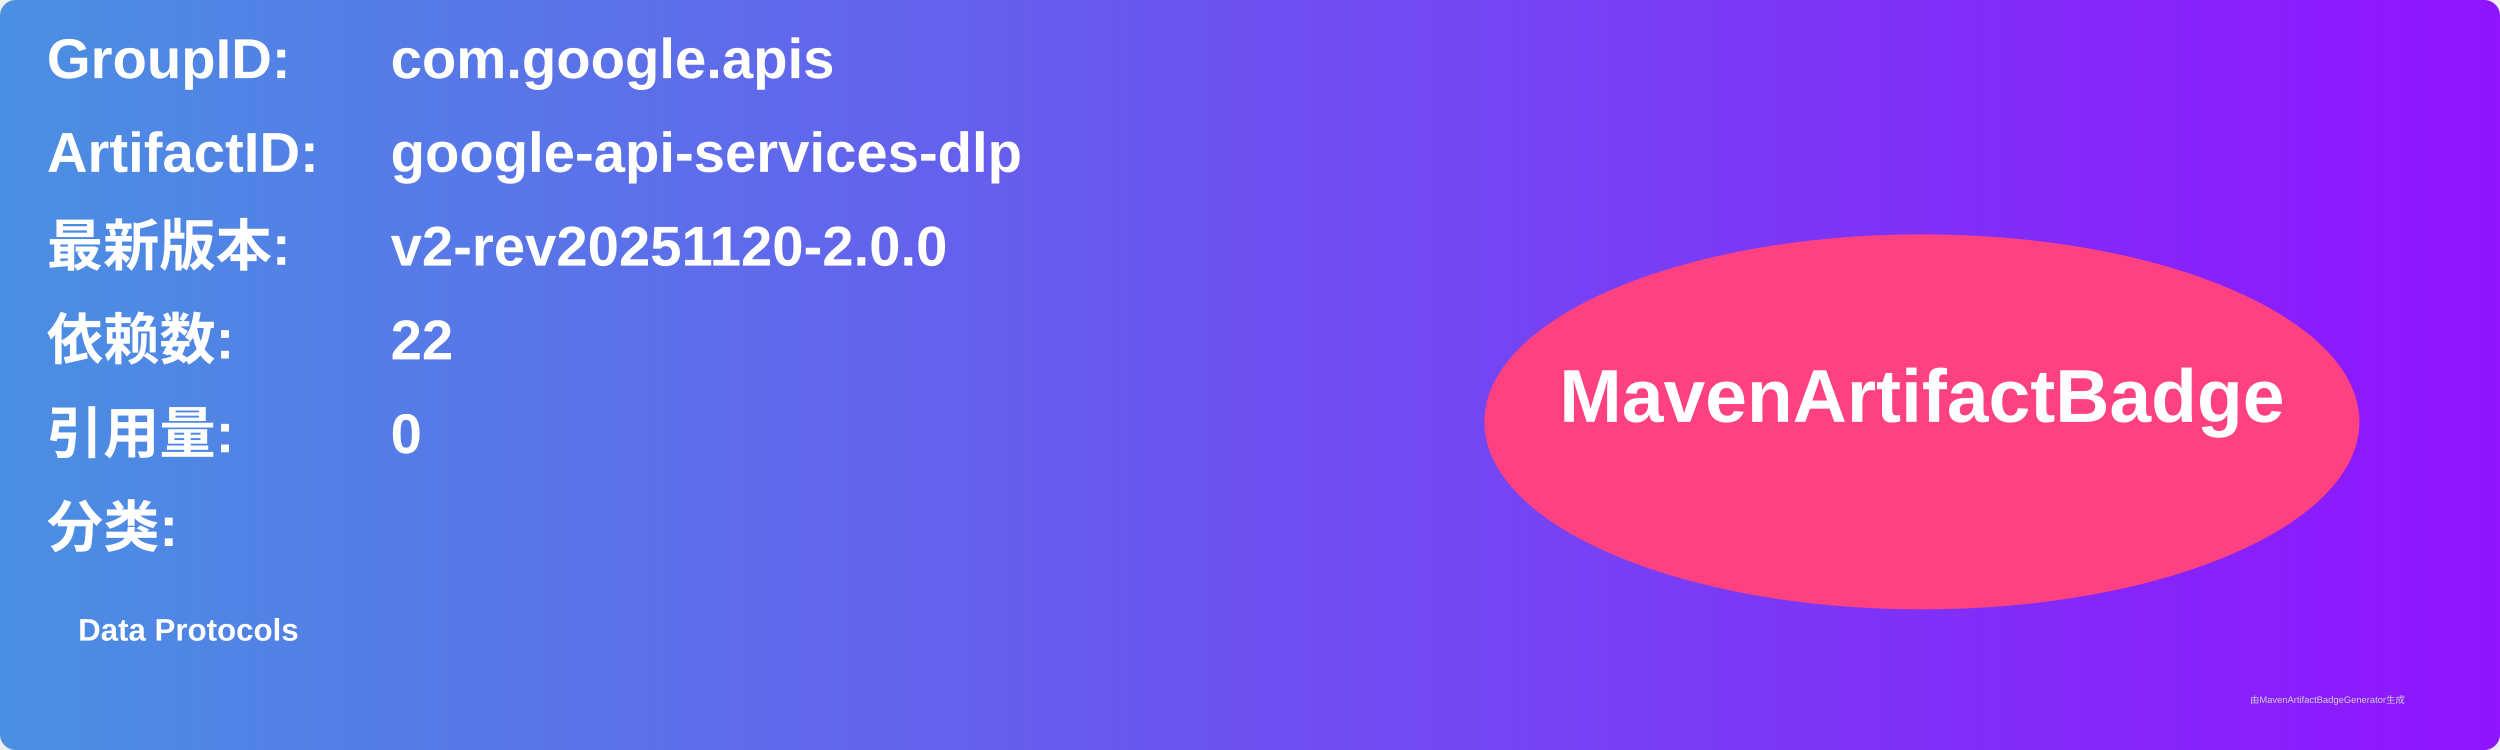
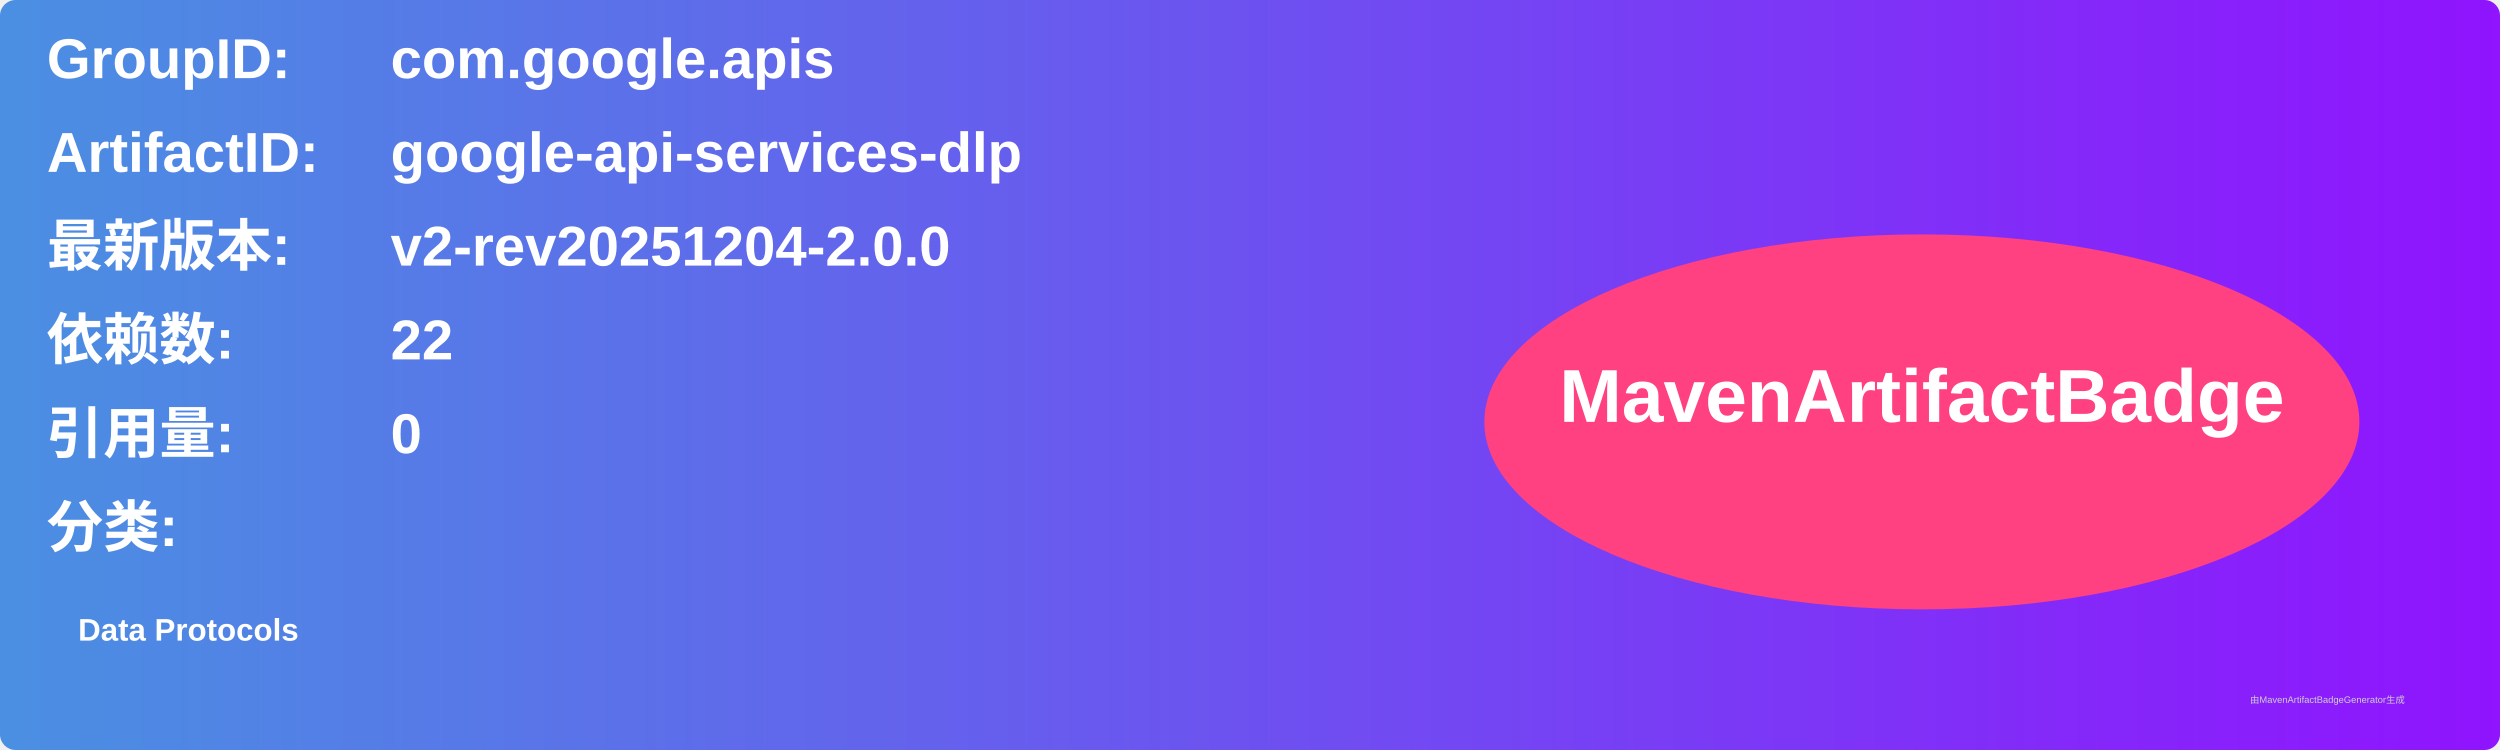
<svg xmlns="http://www.w3.org/2000/svg" width="800" height="240" viewBox="0 0 800 240">
  <linearGradient id="grad" x1="0%" y1="0%" x2="100%" y2="0%">
    <stop offset="0%" stop-color="#4a90e2" />
    <stop offset="100%" stop-color="#9013fe" />
  </linearGradient>
  <rect width="100%" height="100%" rx="5" ry="5" fill="url(#grad)" />
  <g transform="translate(15, 15)">
    <text x="0" y="10" font-family="Arial" font-size="18" fill="white" font-weight="bold" width="260">GroupID:</text>
    <text x="110" y="10" font-family="Arial" font-size="18" fill="white" font-weight="bold" width="460">com.google.apis</text>
    <text x="0" y="40" font-family="Arial" font-size="18" fill="white" font-weight="bold" width="260">ArtifactID:</text>
    <text x="110" y="40" font-family="Arial" font-size="18" fill="white" font-weight="bold" width="460">google-api-services-dlp</text>
    <text x="0" y="70" font-family="Arial" font-size="18" fill="white" font-weight="bold">最新版本:</text>
    <text x="110" y="70" font-family="Arial" font-size="18" fill="white" font-weight="bold">
-       <tspan font-weight="bold">v2-rev20251120-2.0.0</tspan>
+       <tspan font-weight="bold">v2-rev20251204-2.0.0</tspan>
    </text>
    <text x="0" y="100" font-family="Arial" font-size="18" fill="white" font-weight="bold">依赖数: </text>
    <text x="110" y="100" font-family="Arial" font-size="18" fill="white">
      <tspan font-weight="bold">22</tspan>
    </text>
    <text x="0" y="130" font-family="Arial" font-size="18" fill="white" font-weight="bold">引用量: </text>
    <text x="110" y="130" font-family="Arial" font-size="18" fill="white">
      <tspan font-weight="bold">0</tspan>
    </text>
    <text x="0" y="160" font-family="Arial" font-size="18" fill="white" font-weight="bold">分类:</text>
    <text x="10" y="190" font-family="Arial" font-size="10" fill="white">
      <tspan font-weight="bold">Data Protocols</tspan>
    </text>
    <ellipse cx="600" cy="120" rx="140" ry="60" fill="#ff4081" />
    <text x="600" y="120" text-anchor="middle" font-family="Arial" font-size="24" fill="white" font-weight="bold">MavenArtifactBadge</text>
  </g>
  <text x="720" y="225" font-family="Arial" font-size="3" fill="#d0d0d0">由MavenArtifactBadgeGenerator生成</text>
</svg>
